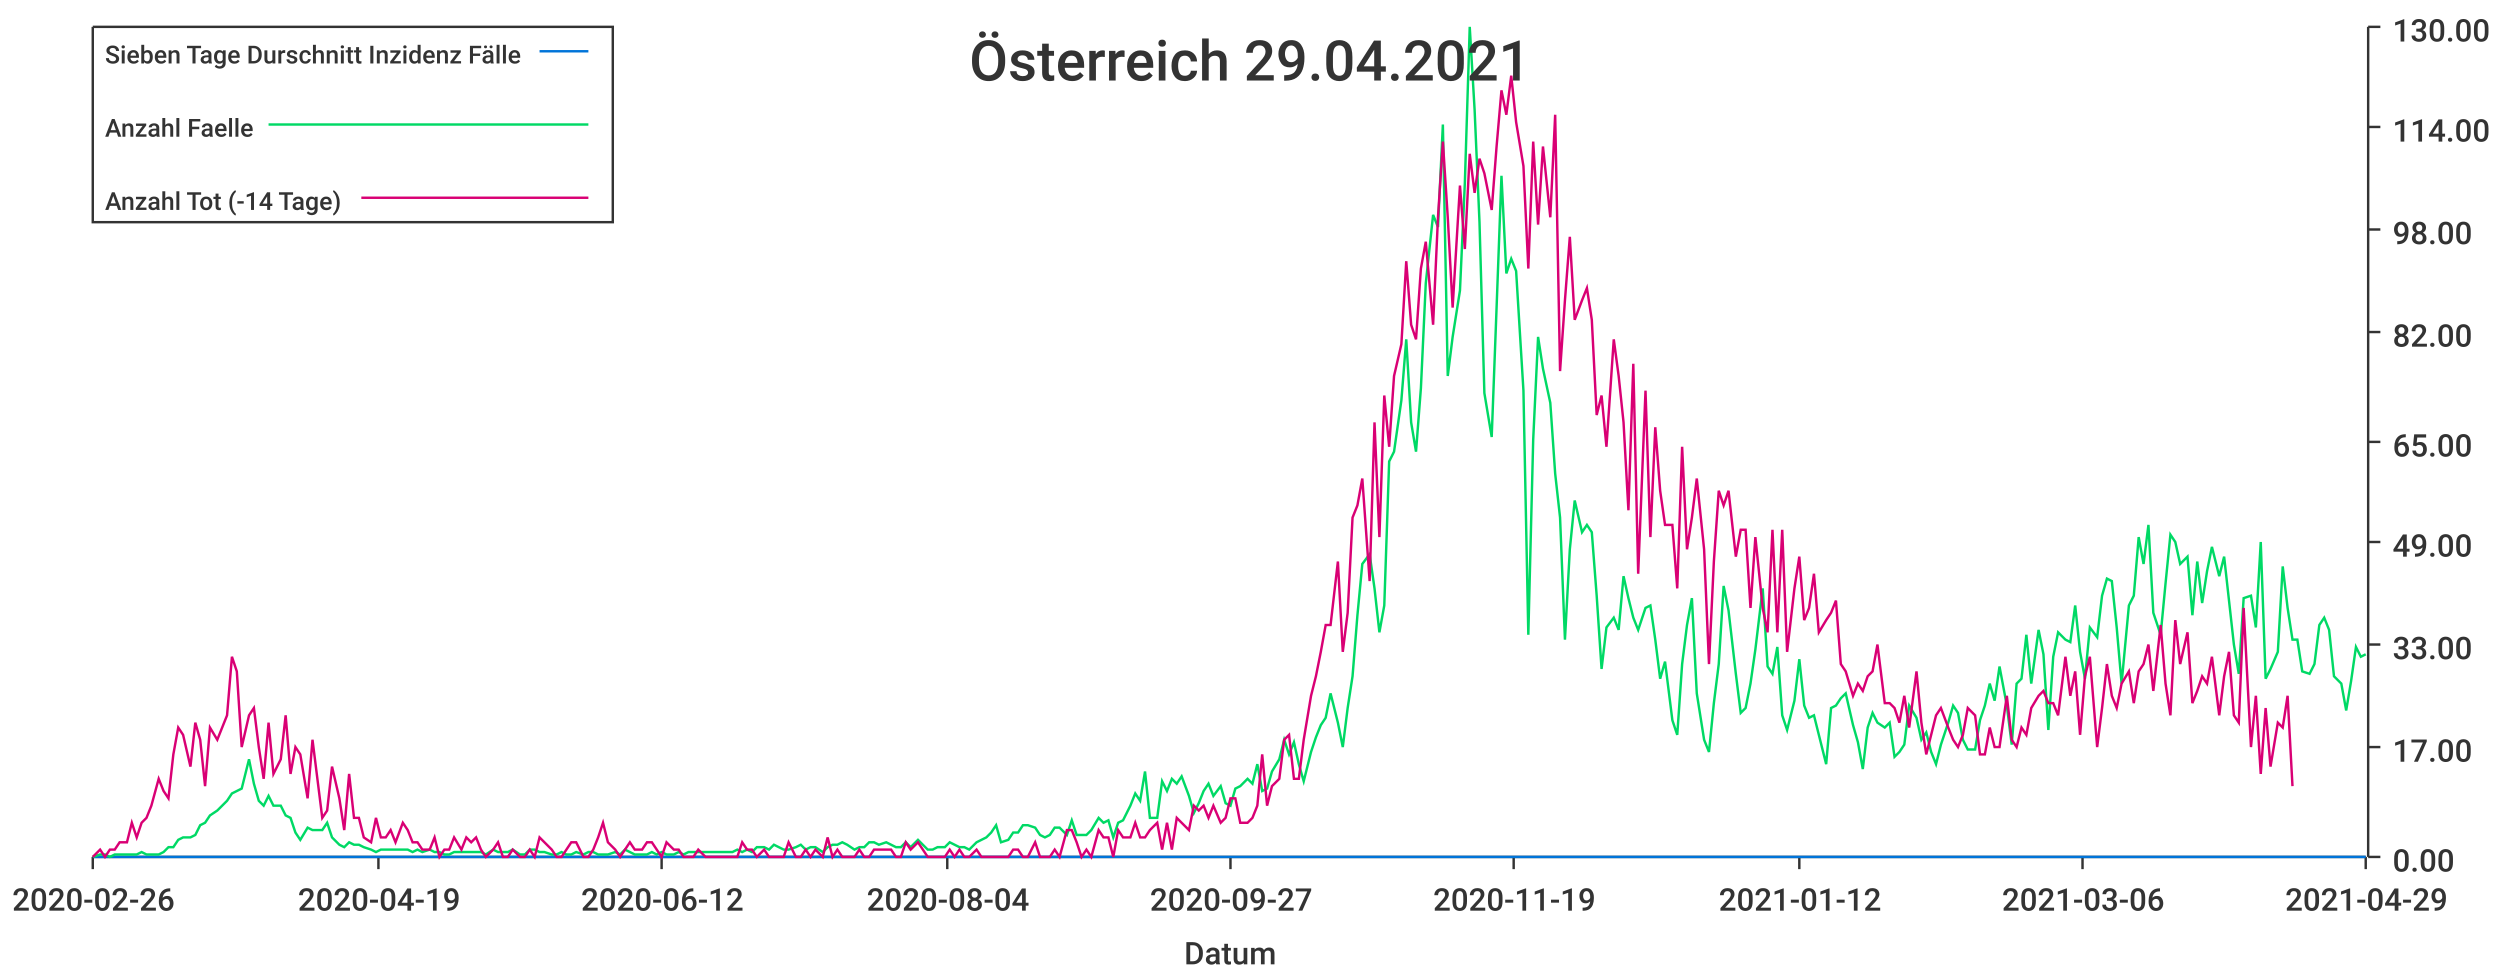
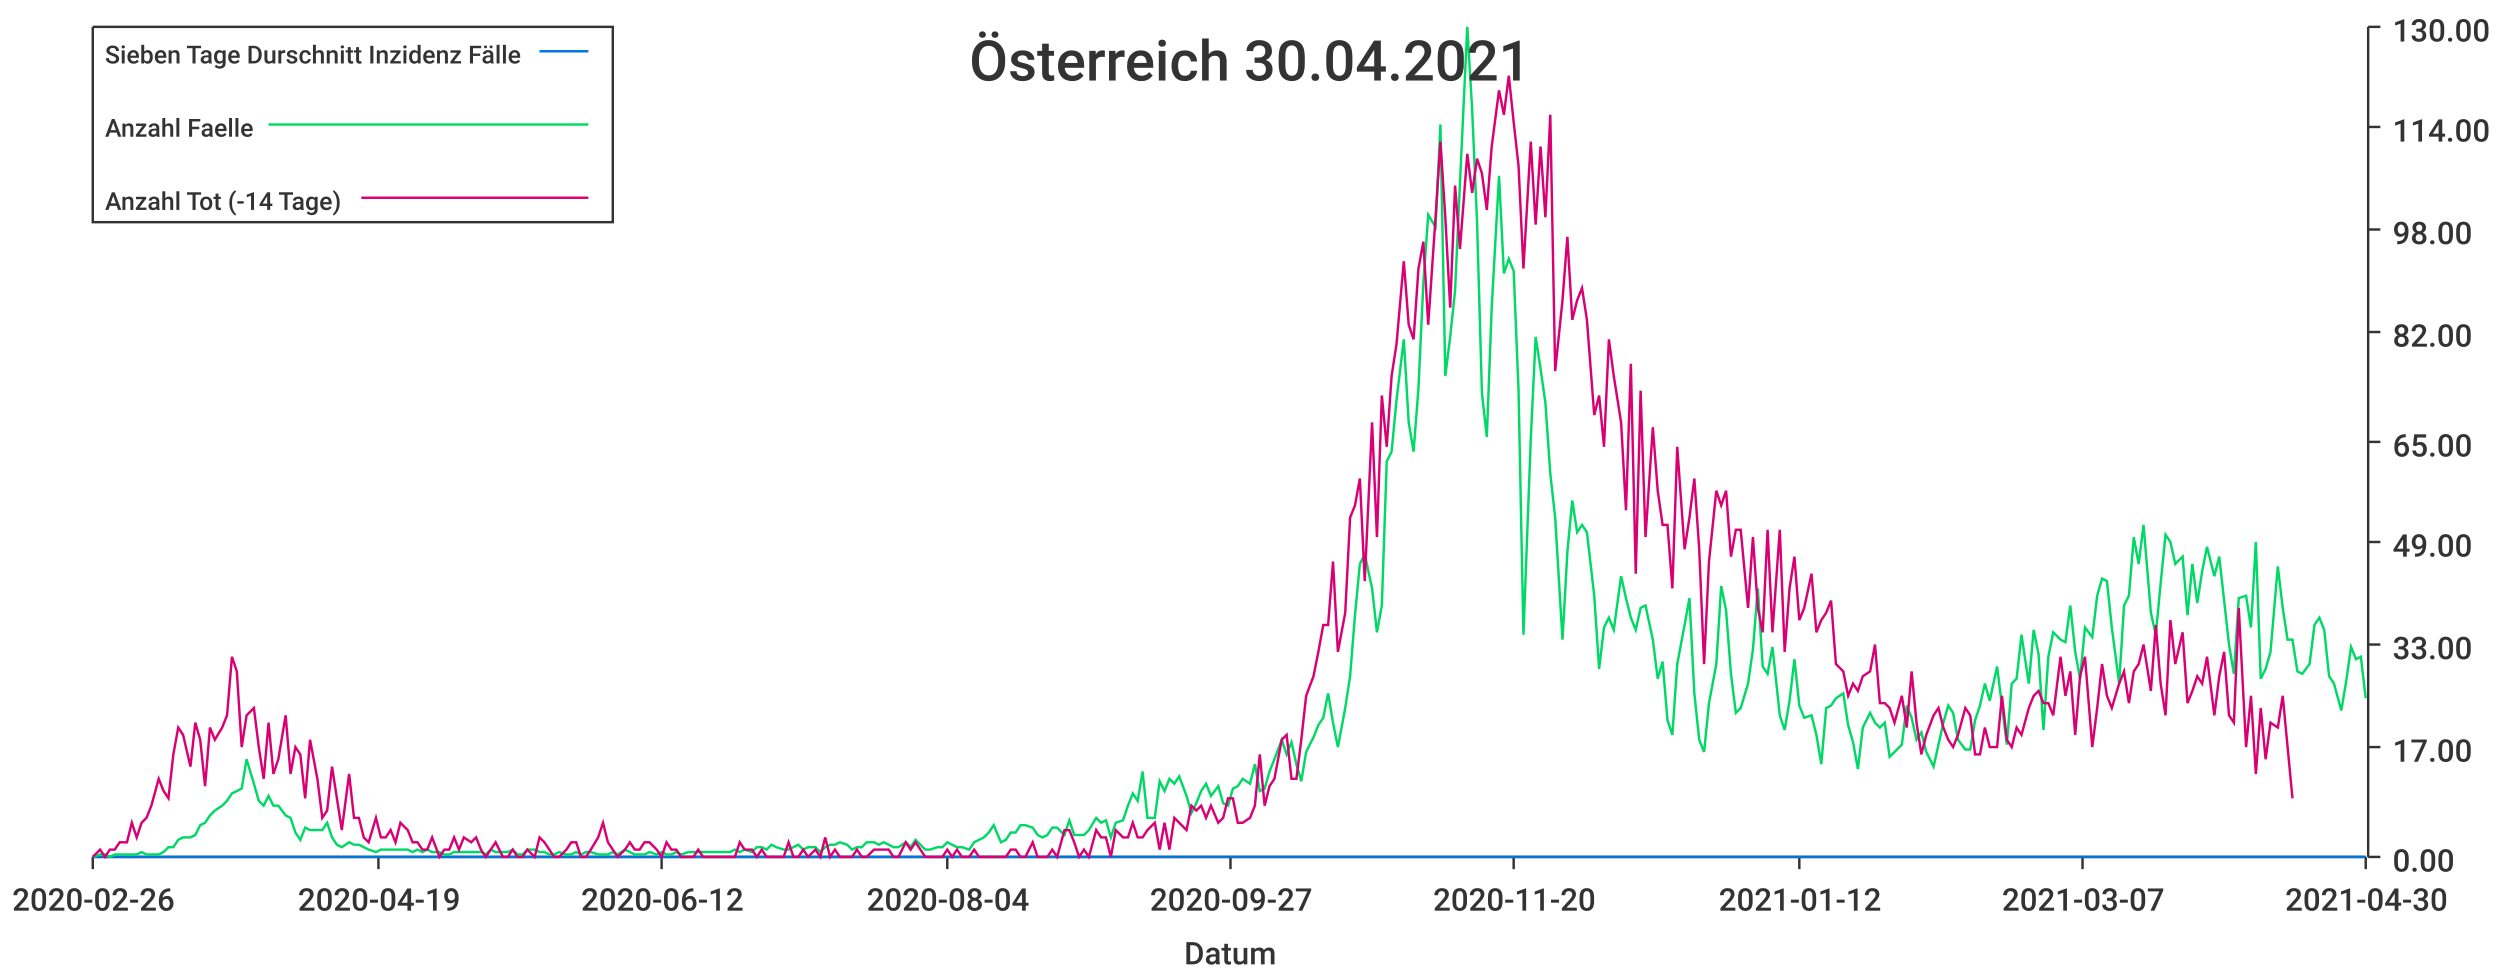
<svg xmlns="http://www.w3.org/2000/svg" width="1024" height="400">\n<path d="M 0 0 L 1024 0 L 1024 400 L 0 400 L 0 0" style="stroke-width:0;stroke:rgba(255,255,255,1.0);fill:rgba(255,255,255,1.0)" />
  <path d="M 38 11 L 969 11 L 969 351 L 38 351 L 38 11" style="stroke-width:0;stroke:rgba(255,255,255,1.0);fill:rgba(255,255,255,1.0)" />
  <path d="M 38 351 L 969 351" style="stroke-width:1;stroke:rgba(51,51,51,1.0);fill:none" />
  <path d="M 38 351 L 38 356" style="stroke-width:1;stroke:rgba(51,51,51,1.0);fill:none" />
  <text x="5" y="373" style="stroke-width:0;stroke:none;fill:rgba(51,51,51,1.0);font-size:12.8px;font-family:'Roboto Medium',sans-serif">2020-02-26</text>
  <path d="M 155 351 L 155 356" style="stroke-width:1;stroke:rgba(51,51,51,1.0);fill:none" />
  <text x="122" y="373" style="stroke-width:0;stroke:none;fill:rgba(51,51,51,1.0);font-size:12.8px;font-family:'Roboto Medium',sans-serif">2020-04-19</text>
  <path d="M 271 351 L 271 356" style="stroke-width:1;stroke:rgba(51,51,51,1.0);fill:none" />
  <text x="238" y="373" style="stroke-width:0;stroke:none;fill:rgba(51,51,51,1.0);font-size:12.8px;font-family:'Roboto Medium',sans-serif">2020-06-12</text>
  <path d="M 388 351 L 388 356" style="stroke-width:1;stroke:rgba(51,51,51,1.0);fill:none" />
  <text x="355" y="373" style="stroke-width:0;stroke:none;fill:rgba(51,51,51,1.0);font-size:12.8px;font-family:'Roboto Medium',sans-serif">2020-08-04</text>
  <path d="M 504 351 L 504 356" style="stroke-width:1;stroke:rgba(51,51,51,1.0);fill:none" />
  <text x="471" y="373" style="stroke-width:0;stroke:none;fill:rgba(51,51,51,1.0);font-size:12.8px;font-family:'Roboto Medium',sans-serif">2020-09-27</text>
  <path d="M 620 351 L 620 356" style="stroke-width:1;stroke:rgba(51,51,51,1.0);fill:none" />
-   <text x="587" y="373" style="stroke-width:0;stroke:none;fill:rgba(51,51,51,1.0);font-size:12.8px;font-family:'Roboto Medium',sans-serif">2020-11-19</text>
+   <text x="587" y="373" style="stroke-width:0;stroke:none;fill:rgba(51,51,51,1.0);font-size:12.8px;font-family:'Roboto Medium',sans-serif">2020-11-20</text>
  <path d="M 737 351 L 737 356" style="stroke-width:1;stroke:rgba(51,51,51,1.0);fill:none" />
  <text x="704" y="373" style="stroke-width:0;stroke:none;fill:rgba(51,51,51,1.0);font-size:12.8px;font-family:'Roboto Medium',sans-serif">2021-01-12</text>
  <path d="M 853 351 L 853 356" style="stroke-width:1;stroke:rgba(51,51,51,1.0);fill:none" />
-   <text x="820" y="373" style="stroke-width:0;stroke:none;fill:rgba(51,51,51,1.0);font-size:12.8px;font-family:'Roboto Medium',sans-serif">2021-03-06</text>
+   <text x="820" y="373" style="stroke-width:0;stroke:none;fill:rgba(51,51,51,1.0);font-size:12.8px;font-family:'Roboto Medium',sans-serif">2021-03-07</text>
  <path d="M 969 351 L 969 356" style="stroke-width:1;stroke:rgba(51,51,51,1.0);fill:none" />
-   <text x="936" y="373" style="stroke-width:0;stroke:none;fill:rgba(51,51,51,1.0);font-size:12.8px;font-family:'Roboto Medium',sans-serif">2021-04-29</text>
+   <text x="936" y="373" style="stroke-width:0;stroke:none;fill:rgba(51,51,51,1.0);font-size:12.8px;font-family:'Roboto Medium',sans-serif">2021-04-30</text>
  <text x="485" y="395" style="stroke-width:0;stroke:none;fill:rgba(51,51,51,1.0);font-size:12.8px;font-family:'Roboto Medium',sans-serif">Datum</text>
  <path d="M 970 351 L 970 11" style="stroke-width:1;stroke:rgba(51,51,51,1.0);fill:none" />
  <path d="M 970 351 L 975 351" style="stroke-width:1;stroke:rgba(51,51,51,1.0);fill:none" />
  <text x="980" y="357" style="stroke-width:0;stroke:none;fill:rgba(51,51,51,1.0);font-size:12.8px;font-family:'Roboto Medium',sans-serif">0.00</text>
  <path d="M 970 306 L 975 306" style="stroke-width:1;stroke:rgba(51,51,51,1.0);fill:none" />
  <text x="980" y="312" style="stroke-width:0;stroke:none;fill:rgba(51,51,51,1.0);font-size:12.8px;font-family:'Roboto Medium',sans-serif">17.00</text>
  <path d="M 970 264 L 975 264" style="stroke-width:1;stroke:rgba(51,51,51,1.0);fill:none" />
  <text x="980" y="270" style="stroke-width:0;stroke:none;fill:rgba(51,51,51,1.0);font-size:12.8px;font-family:'Roboto Medium',sans-serif">33.00</text>
  <path d="M 970 222 L 975 222" style="stroke-width:1;stroke:rgba(51,51,51,1.0);fill:none" />
  <text x="980" y="228" style="stroke-width:0;stroke:none;fill:rgba(51,51,51,1.0);font-size:12.8px;font-family:'Roboto Medium',sans-serif">49.00</text>
  <path d="M 970 181 L 975 181" style="stroke-width:1;stroke:rgba(51,51,51,1.0);fill:none" />
  <text x="980" y="187" style="stroke-width:0;stroke:none;fill:rgba(51,51,51,1.0);font-size:12.8px;font-family:'Roboto Medium',sans-serif">65.00</text>
  <path d="M 970 136 L 975 136" style="stroke-width:1;stroke:rgba(51,51,51,1.0);fill:none" />
  <text x="980" y="142" style="stroke-width:0;stroke:none;fill:rgba(51,51,51,1.0);font-size:12.8px;font-family:'Roboto Medium',sans-serif">82.00</text>
  <path d="M 970 94 L 975 94" style="stroke-width:1;stroke:rgba(51,51,51,1.0);fill:none" />
  <text x="980" y="100" style="stroke-width:0;stroke:none;fill:rgba(51,51,51,1.0);font-size:12.8px;font-family:'Roboto Medium',sans-serif">98.00</text>
  <path d="M 970 52 L 975 52" style="stroke-width:1;stroke:rgba(51,51,51,1.0);fill:none" />
  <text x="980" y="58" style="stroke-width:0;stroke:none;fill:rgba(51,51,51,1.0);font-size:12.8px;font-family:'Roboto Medium',sans-serif">114.00</text>
  <path d="M 970 11 L 975 11" style="stroke-width:1;stroke:rgba(51,51,51,1.0);fill:none" />
  <text x="980" y="17" style="stroke-width:0;stroke:none;fill:rgba(51,51,51,1.0);font-size:12.8px;font-family:'Roboto Medium',sans-serif">130.00</text>
-   <path d="M 38 351 L 41 351 L 43 351 L 45 351 L 47 351 L 49 351 L 52 351 L 54 351 L 56 351 L 58 351 L 60 351 L 62 351 L 65 351 L 67 351 L 69 351 L 71 351 L 73 351 L 75 351 L 78 351 L 80 351 L 82 351 L 84 351 L 86 351 L 89 351 L 91 351 L 93 351 L 95 351 L 97 351 L 99 351 L 102 351 L 104 351 L 106 351 L 108 351 L 110 351 L 112 351 L 115 351 L 117 351 L 119 351 L 121 351 L 123 351 L 126 351 L 128 351 L 130 351 L 132 351 L 134 351 L 136 351 L 139 351 L 141 351 L 143 351 L 145 351 L 147 351 L 149 351 L 152 351 L 154 351 L 156 351 L 158 351 L 160 351 L 162 351 L 165 351 L 167 351 L 169 351 L 171 351 L 173 351 L 176 351 L 178 351 L 180 351 L 182 351 L 184 351 L 186 351 L 189 351 L 191 351 L 193 351 L 195 351 L 197 351 L 199 351 L 202 351 L 204 351 L 206 351 L 208 351 L 210 351 L 213 351 L 215 351 L 217 351 L 219 351 L 221 351 L 223 351 L 226 351 L 228 351 L 230 351 L 232 351 L 234 351 L 236 351 L 239 351 L 241 351 L 243 351 L 245 351 L 247 351 L 249 351 L 252 351 L 254 351 L 256 351 L 258 351 L 260 351 L 263 351 L 265 351 L 267 351 L 269 351 L 271 351 L 273 351 L 276 351 L 278 351 L 280 351 L 282 351 L 284 351 L 286 351 L 289 351 L 291 351 L 293 351 L 295 351 L 297 351 L 300 351 L 302 351 L 304 351 L 306 351 L 308 351 L 310 351 L 313 351 L 315 351 L 317 351 L 319 351 L 321 351 L 323 351 L 326 351 L 328 351 L 330 351 L 332 351 L 334 351 L 337 351 L 339 351 L 341 351 L 343 351 L 345 351 L 347 351 L 350 351 L 352 351 L 354 351 L 356 351 L 358 351 L 360 351 L 363 351 L 365 351 L 367 351 L 369 351 L 371 351 L 373 351 L 376 351 L 378 351 L 380 351 L 382 351 L 384 351 L 387 351 L 389 351 L 391 351 L 393 351 L 395 351 L 397 351 L 400 351 L 402 351 L 404 351 L 406 351 L 408 351 L 410 351 L 413 351 L 415 351 L 417 351 L 419 351 L 421 351 L 424 351 L 426 351 L 428 351 L 430 351 L 432 351 L 434 351 L 437 351 L 439 351 L 441 351 L 443 351 L 445 351 L 447 351 L 450 351 L 452 351 L 454 351 L 456 351 L 458 351 L 460 351 L 463 351 L 465 351 L 467 351 L 469 351 L 471 351 L 474 351 L 476 351 L 478 351 L 480 351 L 482 351 L 484 351 L 487 351 L 489 351 L 491 351 L 493 351 L 495 351 L 497 351 L 500 351 L 502 351 L 504 351 L 506 351 L 508 351 L 511 351 L 513 351 L 515 351 L 517 351 L 519 351 L 521 351 L 524 351 L 526 351 L 528 351 L 530 351 L 532 351 L 534 351 L 537 351 L 539 351 L 541 351 L 543 351 L 545 351 L 548 351 L 550 351 L 552 351 L 554 351 L 556 351 L 558 351 L 561 351 L 563 351 L 565 351 L 567 351 L 569 351 L 571 351 L 574 351 L 576 351 L 578 351 L 580 351 L 582 351 L 584 351 L 587 351 L 589 351 L 591 351 L 593 351 L 595 351 L 598 351 L 600 351 L 602 351 L 604 351 L 606 351 L 608 351 L 611 351 L 613 351 L 615 351 L 617 351 L 619 351 L 621 351 L 624 351 L 626 351 L 628 351 L 630 351 L 632 351 L 635 351 L 637 351 L 639 351 L 641 351 L 643 351 L 645 351 L 648 351 L 650 351 L 652 351 L 654 351 L 656 351 L 658 351 L 661 351 L 663 351 L 665 351 L 667 351 L 669 351 L 671 351 L 674 351 L 676 351 L 678 351 L 680 351 L 682 351 L 685 351 L 687 351 L 689 351 L 691 351 L 693 351 L 695 351 L 698 351 L 700 351 L 702 351 L 704 351 L 706 351 L 708 351 L 711 351 L 713 351 L 715 351 L 717 351 L 719 351 L 722 351 L 724 351 L 726 351 L 728 351 L 730 351 L 732 351 L 735 351 L 737 351 L 739 351 L 741 351 L 743 351 L 745 351 L 748 351 L 750 351 L 752 351 L 754 351 L 756 351 L 759 351 L 761 351 L 763 351 L 765 351 L 767 351 L 769 351 L 772 351 L 774 351 L 776 351 L 778 351 L 780 351 L 782 351 L 785 351 L 787 351 L 789 351 L 791 351 L 793 351 L 795 351 L 798 351 L 800 351 L 802 351 L 804 351 L 806 351 L 809 351 L 811 351 L 813 351 L 815 351 L 817 351 L 819 351 L 822 351 L 824 351 L 826 351 L 828 351 L 830 351 L 832 351 L 835 351 L 837 351 L 839 351 L 841 351 L 843 351 L 846 351 L 848 351 L 850 351 L 852 351 L 854 351 L 856 351 L 859 351 L 861 351 L 863 351 L 865 351 L 867 351 L 869 351 L 872 351 L 874 351 L 876 351 L 878 351 L 880 351 L 882 351 L 885 351 L 887 351 L 889 351 L 891 351 L 893 351 L 896 351 L 898 351 L 900 351 L 902 351 L 904 351 L 906 351 L 909 351 L 911 351 L 913 351 L 915 351 L 917 351 L 919 351 L 922 351 L 924 351 L 926 351 L 928 351 L 930 351 L 933 351 L 935 351 L 937 351 L 939 351 L 941 351 L 943 351 L 946 351 L 948 351 L 950 351 L 952 351 L 954 351 L 956 351 L 959 351 L 961 351 L 963 351 L 965 351 L 967 351 L 969 351" style="stroke-width:1;stroke:rgba(0,116,217,1.0);fill:none" />
-   <path d="M 38 351 L 41 350 L 43 350 L 45 351 L 47 350 L 49 350 L 52 350 L 54 350 L 56 350 L 58 349 L 60 350 L 62 350 L 65 350 L 67 349 L 69 347 L 71 347 L 73 344 L 75 343 L 78 343 L 80 342 L 82 338 L 84 337 L 86 334 L 89 332 L 91 330 L 93 328 L 95 325 L 97 324 L 99 323 L 102 311 L 104 321 L 106 328 L 108 330 L 110 326 L 112 330 L 115 330 L 117 334 L 119 335 L 121 341 L 123 344 L 126 339 L 128 340 L 130 340 L 132 340 L 134 337 L 136 343 L 139 346 L 141 347 L 143 345 L 145 346 L 147 346 L 149 347 L 152 348 L 154 349 L 156 348 L 158 348 L 160 348 L 162 348 L 165 348 L 167 348 L 169 349 L 171 348 L 173 349 L 176 348 L 178 349 L 180 349 L 182 350 L 184 350 L 186 349 L 189 349 L 191 349 L 193 349 L 195 349 L 197 349 L 199 350 L 202 348 L 204 349 L 206 349 L 208 349 L 210 348 L 213 350 L 215 350 L 217 348 L 219 348 L 221 349 L 223 349 L 226 350 L 228 350 L 230 349 L 232 350 L 234 350 L 236 349 L 239 350 L 241 349 L 243 349 L 245 350 L 247 350 L 249 350 L 252 349 L 254 350 L 256 348 L 258 349 L 260 350 L 263 350 L 265 350 L 267 349 L 269 350 L 271 349 L 273 350 L 276 350 L 278 349 L 280 350 L 282 349 L 284 349 L 286 349 L 289 349 L 291 349 L 293 349 L 295 349 L 297 349 L 300 349 L 302 348 L 304 349 L 306 348 L 308 349 L 310 347 L 313 347 L 315 348 L 317 346 L 319 347 L 321 348 L 323 348 L 326 347 L 328 346 L 330 348 L 332 347 L 334 347 L 337 349 L 339 347 L 341 346 L 343 346 L 345 345 L 347 346 L 350 348 L 352 347 L 354 347 L 356 345 L 358 345 L 360 346 L 363 345 L 365 346 L 367 347 L 369 347 L 371 345 L 373 347 L 376 344 L 378 346 L 380 348 L 382 348 L 384 347 L 387 347 L 389 345 L 391 346 L 393 347 L 395 347 L 397 348 L 400 345 L 402 344 L 404 343 L 406 341 L 408 338 L 410 345 L 413 344 L 415 341 L 417 341 L 419 338 L 421 338 L 424 339 L 426 342 L 428 343 L 430 342 L 432 339 L 434 339 L 437 342 L 439 336 L 441 342 L 443 342 L 445 342 L 447 340 L 450 335 L 452 337 L 454 336 L 456 343 L 458 337 L 460 336 L 463 330 L 465 325 L 467 328 L 469 316 L 471 335 L 474 335 L 476 320 L 478 324 L 480 319 L 482 321 L 484 318 L 487 326 L 489 333 L 491 329 L 493 324 L 495 321 L 497 326 L 500 322 L 502 329 L 504 330 L 506 323 L 508 322 L 511 319 L 513 321 L 515 313 L 517 324 L 519 323 L 521 316 L 524 311 L 526 303 L 528 309 L 530 304 L 532 313 L 534 320 L 537 308 L 539 302 L 541 297 L 543 294 L 545 284 L 548 296 L 550 306 L 552 290 L 554 277 L 556 252 L 558 231 L 561 227 L 563 241 L 565 259 L 567 248 L 569 189 L 571 185 L 574 164 L 576 139 L 578 173 L 580 185 L 582 159 L 584 116 L 587 88 L 589 93 L 591 51 L 593 154 L 595 138 L 598 119 L 600 75 L 602 11 L 604 45 L 606 91 L 608 161 L 611 179 L 613 126 L 615 72 L 617 112 L 619 106 L 621 111 L 624 160 L 626 260 L 628 180 L 630 138 L 632 151 L 635 165 L 637 194 L 639 212 L 641 262 L 643 225 L 645 205 L 648 218 L 650 215 L 652 218 L 654 244 L 656 274 L 658 257 L 661 253 L 663 258 L 665 236 L 667 245 L 669 253 L 671 258 L 674 249 L 676 248 L 678 262 L 680 278 L 682 271 L 685 295 L 687 301 L 689 272 L 691 256 L 693 245 L 695 284 L 698 303 L 700 308 L 702 288 L 704 272 L 706 240 L 708 250 L 711 276 L 713 292 L 715 290 L 717 280 L 719 266 L 722 241 L 724 273 L 726 276 L 728 265 L 730 293 L 732 299 L 735 287 L 737 270 L 739 289 L 741 294 L 743 293 L 745 301 L 748 313 L 750 290 L 752 289 L 754 286 L 756 284 L 759 297 L 761 304 L 763 315 L 765 298 L 767 292 L 769 296 L 772 298 L 774 296 L 776 310 L 778 308 L 780 305 L 782 289 L 785 294 L 787 303 L 789 300 L 791 308 L 793 313 L 795 305 L 798 296 L 800 289 L 802 292 L 804 303 L 806 307 L 809 307 L 811 295 L 813 289 L 815 280 L 817 287 L 819 273 L 822 289 L 824 305 L 826 280 L 828 278 L 830 260 L 832 280 L 835 258 L 837 268 L 839 299 L 841 269 L 843 259 L 846 262 L 848 263 L 850 248 L 852 267 L 854 278 L 856 257 L 859 261 L 861 244 L 863 237 L 865 238 L 867 257 L 869 280 L 872 248 L 874 244 L 876 220 L 878 231 L 880 215 L 882 251 L 885 260 L 887 239 L 889 219 L 891 222 L 893 231 L 896 228 L 898 252 L 900 230 L 902 247 L 904 234 L 906 224 L 909 236 L 911 228 L 913 246 L 915 264 L 917 276 L 919 245 L 922 244 L 924 257 L 926 222 L 928 278 L 930 274 L 933 267 L 935 232 L 937 249 L 939 262 L 941 262 L 943 275 L 946 276 L 948 272 L 950 256 L 952 253 L 954 258 L 956 277 L 959 280 L 961 291 L 963 279 L 965 265 L 967 269 L 969 268" style="stroke-width:1;stroke:rgba(0,217,101,1.0);fill:none" />
-   <path d="M 38 351 L 41 348 L 43 351 L 45 348 L 47 348 L 49 345 L 52 345 L 54 337 L 56 343 L 58 337 L 60 335 L 62 330 L 65 319 L 67 324 L 69 327 L 71 309 L 73 298 L 75 301 L 78 314 L 80 296 L 82 303 L 84 322 L 86 298 L 89 303 L 91 298 L 93 293 L 95 269 L 97 275 L 99 306 L 102 293 L 104 290 L 106 306 L 108 319 L 110 296 L 112 317 L 115 311 L 117 293 L 119 317 L 121 306 L 123 309 L 126 327 L 128 303 L 130 319 L 132 335 L 134 332 L 136 314 L 139 327 L 141 340 L 143 317 L 145 335 L 147 335 L 149 343 L 152 345 L 154 335 L 156 343 L 158 343 L 160 340 L 162 345 L 165 337 L 167 340 L 169 345 L 171 345 L 173 348 L 176 348 L 178 343 L 180 351 L 182 348 L 184 348 L 186 343 L 189 348 L 191 343 L 193 345 L 195 343 L 197 348 L 199 351 L 202 348 L 204 345 L 206 351 L 208 351 L 210 348 L 213 351 L 215 351 L 217 348 L 219 351 L 221 343 L 223 345 L 226 348 L 228 351 L 230 351 L 232 348 L 234 345 L 236 345 L 239 351 L 241 351 L 243 348 L 245 343 L 247 337 L 249 345 L 252 348 L 254 351 L 256 348 L 258 345 L 260 348 L 263 348 L 265 345 L 267 345 L 269 348 L 271 351 L 273 345 L 276 348 L 278 348 L 280 351 L 282 351 L 284 351 L 286 348 L 289 351 L 291 351 L 293 351 L 295 351 L 297 351 L 300 351 L 302 351 L 304 345 L 306 348 L 308 348 L 310 351 L 313 348 L 315 351 L 317 351 L 319 351 L 321 351 L 323 345 L 326 351 L 328 351 L 330 348 L 332 351 L 334 348 L 337 351 L 339 343 L 341 351 L 343 348 L 345 351 L 347 351 L 350 351 L 352 348 L 354 351 L 356 351 L 358 348 L 360 348 L 363 348 L 365 348 L 367 351 L 369 351 L 371 345 L 373 348 L 376 345 L 378 348 L 380 351 L 382 351 L 384 351 L 387 351 L 389 348 L 391 351 L 393 348 L 395 351 L 397 351 L 400 348 L 402 351 L 404 351 L 406 351 L 408 351 L 410 351 L 413 351 L 415 348 L 417 348 L 419 351 L 421 351 L 424 345 L 426 351 L 428 351 L 430 351 L 432 348 L 434 351 L 437 340 L 439 340 L 441 345 L 443 351 L 445 348 L 447 351 L 450 340 L 452 343 L 454 343 L 456 351 L 458 340 L 460 343 L 463 343 L 465 337 L 467 343 L 469 343 L 471 340 L 474 337 L 476 348 L 478 337 L 480 348 L 482 335 L 484 337 L 487 340 L 489 330 L 491 332 L 493 330 L 495 335 L 497 330 L 500 337 L 502 335 L 504 327 L 506 327 L 508 337 L 511 337 L 513 335 L 515 330 L 517 309 L 519 330 L 521 322 L 524 319 L 526 303 L 528 301 L 530 319 L 532 319 L 534 303 L 537 285 L 539 277 L 541 267 L 543 256 L 545 256 L 548 230 L 550 267 L 552 251 L 554 212 L 556 207 L 558 196 L 561 238 L 563 173 L 565 220 L 567 162 L 569 183 L 571 154 L 574 141 L 576 107 L 578 133 L 580 139 L 582 110 L 584 99 L 587 133 L 589 89 L 591 58 L 593 89 L 595 126 L 598 76 L 600 102 L 602 63 L 604 79 L 606 65 L 608 71 L 611 86 L 613 60 L 615 37 L 617 47 L 619 31 L 621 50 L 624 68 L 626 110 L 628 58 L 630 92 L 632 60 L 635 89 L 637 47 L 639 152 L 641 123 L 643 97 L 645 131 L 648 123 L 650 118 L 652 131 L 654 170 L 656 162 L 658 183 L 661 139 L 663 154 L 665 173 L 667 209 L 669 149 L 671 235 L 674 160 L 676 220 L 678 175 L 680 201 L 682 215 L 685 215 L 687 241 L 689 183 L 691 225 L 693 212 L 695 196 L 698 225 L 700 272 L 702 230 L 704 201 L 706 207 L 708 201 L 711 228 L 713 217 L 715 217 L 717 249 L 719 220 L 722 249 L 724 259 L 726 217 L 728 259 L 730 217 L 732 267 L 735 241 L 737 228 L 739 254 L 741 249 L 743 235 L 745 259 L 748 254 L 750 251 L 752 246 L 754 272 L 756 275 L 759 285 L 761 280 L 763 283 L 765 277 L 767 275 L 769 264 L 772 288 L 774 288 L 776 290 L 778 296 L 780 285 L 782 298 L 785 275 L 787 296 L 789 309 L 791 301 L 793 293 L 795 290 L 798 298 L 800 303 L 802 306 L 804 301 L 806 290 L 809 293 L 811 309 L 813 309 L 815 298 L 817 306 L 819 306 L 822 285 L 824 303 L 826 306 L 828 298 L 830 301 L 832 290 L 835 285 L 837 283 L 839 288 L 841 288 L 843 293 L 846 269 L 848 285 L 850 275 L 852 301 L 854 277 L 856 269 L 859 306 L 861 290 L 863 272 L 865 285 L 867 290 L 869 280 L 872 275 L 874 288 L 876 275 L 878 272 L 880 264 L 882 283 L 885 256 L 887 280 L 889 293 L 891 254 L 893 272 L 896 259 L 898 288 L 900 283 L 902 277 L 904 280 L 906 269 L 909 293 L 911 277 L 913 267 L 915 293 L 917 296 L 919 249 L 922 306 L 924 285 L 926 317 L 928 290 L 930 314 L 933 296 L 935 298 L 937 285 L 939 322" style="stroke-width:1;stroke:rgba(217,0,116,1.0);fill:none" />
-   <text x="397" y="33" style="stroke-width:0;stroke:none;fill:rgba(51,51,51,1.0);font-size:23.0px;font-family:'Roboto Medium',sans-serif">Österreich 29.04.2021</text>
+   <path d="M 38 351 L 41 351 L 43 351 L 45 351 L 47 351 L 49 351 L 52 351 L 54 351 L 56 351 L 58 351 L 60 351 L 62 351 L 65 351 L 67 351 L 69 351 L 71 351 L 73 351 L 75 351 L 78 351 L 80 351 L 82 351 L 84 351 L 86 351 L 88 351 L 91 351 L 93 351 L 95 351 L 97 351 L 99 351 L 101 351 L 104 351 L 106 351 L 108 351 L 110 351 L 112 351 L 114 351 L 117 351 L 119 351 L 121 351 L 123 351 L 125 351 L 127 351 L 130 351 L 132 351 L 134 351 L 136 351 L 138 351 L 140 351 L 143 351 L 145 351 L 147 351 L 149 351 L 151 351 L 154 351 L 156 351 L 158 351 L 160 351 L 162 351 L 164 351 L 167 351 L 169 351 L 171 351 L 173 351 L 175 351 L 177 351 L 180 351 L 182 351 L 184 351 L 186 351 L 188 351 L 190 351 L 193 351 L 195 351 L 197 351 L 199 351 L 201 351 L 203 351 L 206 351 L 208 351 L 210 351 L 212 351 L 214 351 L 216 351 L 219 351 L 221 351 L 223 351 L 225 351 L 227 351 L 229 351 L 232 351 L 234 351 L 236 351 L 238 351 L 240 351 L 242 351 L 245 351 L 247 351 L 249 351 L 251 351 L 253 351 L 256 351 L 258 351 L 260 351 L 262 351 L 264 351 L 266 351 L 269 351 L 271 351 L 273 351 L 275 351 L 277 351 L 279 351 L 282 351 L 284 351 L 286 351 L 288 351 L 290 351 L 292 351 L 295 351 L 297 351 L 299 351 L 301 351 L 303 351 L 305 351 L 308 351 L 310 351 L 312 351 L 314 351 L 316 351 L 318 351 L 321 351 L 323 351 L 325 351 L 327 351 L 329 351 L 331 351 L 334 351 L 336 351 L 338 351 L 340 351 L 342 351 L 344 351 L 347 351 L 349 351 L 351 351 L 353 351 L 355 351 L 358 351 L 360 351 L 362 351 L 364 351 L 366 351 L 368 351 L 371 351 L 373 351 L 375 351 L 377 351 L 379 351 L 381 351 L 384 351 L 386 351 L 388 351 L 390 351 L 392 351 L 394 351 L 397 351 L 399 351 L 401 351 L 403 351 L 405 351 L 407 351 L 410 351 L 412 351 L 414 351 L 416 351 L 418 351 L 420 351 L 423 351 L 425 351 L 427 351 L 429 351 L 431 351 L 433 351 L 436 351 L 438 351 L 440 351 L 442 351 L 444 351 L 446 351 L 449 351 L 451 351 L 453 351 L 455 351 L 457 351 L 460 351 L 462 351 L 464 351 L 466 351 L 468 351 L 470 351 L 473 351 L 475 351 L 477 351 L 479 351 L 481 351 L 483 351 L 486 351 L 488 351 L 490 351 L 492 351 L 494 351 L 496 351 L 499 351 L 501 351 L 503 351 L 505 351 L 507 351 L 509 351 L 512 351 L 514 351 L 516 351 L 518 351 L 520 351 L 522 351 L 525 351 L 527 351 L 529 351 L 531 351 L 533 351 L 535 351 L 538 351 L 540 351 L 542 351 L 544 351 L 546 351 L 548 351 L 551 351 L 553 351 L 555 351 L 557 351 L 559 351 L 562 351 L 564 351 L 566 351 L 568 351 L 570 351 L 572 351 L 575 351 L 577 351 L 579 351 L 581 351 L 583 351 L 585 351 L 588 351 L 590 351 L 592 351 L 594 351 L 596 351 L 598 351 L 601 351 L 603 351 L 605 351 L 607 351 L 609 351 L 611 351 L 614 351 L 616 351 L 618 351 L 620 351 L 622 351 L 624 351 L 627 351 L 629 351 L 631 351 L 633 351 L 635 351 L 637 351 L 640 351 L 642 351 L 644 351 L 646 351 L 648 351 L 650 351 L 653 351 L 655 351 L 657 351 L 659 351 L 661 351 L 664 351 L 666 351 L 668 351 L 670 351 L 672 351 L 674 351 L 677 351 L 679 351 L 681 351 L 683 351 L 685 351 L 687 351 L 690 351 L 692 351 L 694 351 L 696 351 L 698 351 L 700 351 L 703 351 L 705 351 L 707 351 L 709 351 L 711 351 L 713 351 L 716 351 L 718 351 L 720 351 L 722 351 L 724 351 L 726 351 L 729 351 L 731 351 L 733 351 L 735 351 L 737 351 L 739 351 L 742 351 L 744 351 L 746 351 L 748 351 L 750 351 L 752 351 L 755 351 L 757 351 L 759 351 L 761 351 L 763 351 L 766 351 L 768 351 L 770 351 L 772 351 L 774 351 L 776 351 L 779 351 L 781 351 L 783 351 L 785 351 L 787 351 L 789 351 L 792 351 L 794 351 L 796 351 L 798 351 L 800 351 L 802 351 L 805 351 L 807 351 L 809 351 L 811 351 L 813 351 L 815 351 L 818 351 L 820 351 L 822 351 L 824 351 L 826 351 L 828 351 L 831 351 L 833 351 L 835 351 L 837 351 L 839 351 L 841 351 L 844 351 L 846 351 L 848 351 L 850 351 L 852 351 L 854 351 L 857 351 L 859 351 L 861 351 L 863 351 L 865 351 L 868 351 L 870 351 L 872 351 L 874 351 L 876 351 L 878 351 L 881 351 L 883 351 L 885 351 L 887 351 L 889 351 L 891 351 L 894 351 L 896 351 L 898 351 L 900 351 L 902 351 L 904 351 L 907 351 L 909 351 L 911 351 L 913 351 L 915 351 L 917 351 L 920 351 L 922 351 L 924 351 L 926 351 L 928 351 L 930 351 L 933 351 L 935 351 L 937 351 L 939 351 L 941 351 L 943 351 L 946 351 L 948 351 L 950 351 L 952 351 L 954 351 L 956 351 L 959 351 L 961 351 L 963 351 L 965 351 L 967 351 L 969 351" style="stroke-width:1;stroke:rgba(0,116,217,1.0);fill:none" />
+   <path d="M 38 351 L 41 350 L 43 350 L 45 351 L 47 350 L 49 350 L 52 350 L 54 350 L 56 350 L 58 349 L 60 350 L 62 350 L 65 350 L 67 349 L 69 347 L 71 347 L 73 344 L 75 343 L 78 343 L 80 342 L 82 338 L 84 337 L 86 334 L 88 332 L 91 330 L 93 328 L 95 325 L 97 324 L 99 323 L 101 311 L 104 321 L 106 328 L 108 330 L 110 326 L 112 330 L 114 330 L 117 334 L 119 335 L 121 341 L 123 344 L 125 339 L 127 340 L 130 340 L 132 340 L 134 337 L 136 343 L 138 346 L 140 347 L 143 345 L 145 346 L 147 346 L 149 347 L 151 348 L 154 349 L 156 348 L 158 348 L 160 348 L 162 348 L 164 348 L 167 348 L 169 349 L 171 348 L 173 349 L 175 348 L 177 349 L 180 349 L 182 350 L 184 350 L 186 349 L 188 349 L 190 349 L 193 349 L 195 349 L 197 349 L 199 350 L 201 348 L 203 349 L 206 349 L 208 349 L 210 348 L 212 350 L 214 350 L 216 348 L 219 348 L 221 349 L 223 349 L 225 350 L 227 350 L 229 349 L 232 350 L 234 350 L 236 349 L 238 350 L 240 349 L 242 349 L 245 350 L 247 350 L 249 350 L 251 349 L 253 350 L 256 348 L 258 349 L 260 350 L 262 350 L 264 350 L 266 349 L 269 350 L 271 349 L 273 350 L 275 350 L 277 349 L 279 350 L 282 349 L 284 349 L 286 349 L 288 349 L 290 349 L 292 349 L 295 349 L 297 349 L 299 349 L 301 348 L 303 349 L 305 348 L 308 349 L 310 347 L 312 347 L 314 348 L 316 346 L 318 347 L 321 348 L 323 348 L 325 347 L 327 346 L 329 348 L 331 347 L 334 347 L 336 349 L 338 347 L 340 346 L 342 346 L 344 345 L 347 346 L 349 348 L 351 347 L 353 347 L 355 345 L 358 345 L 360 346 L 362 345 L 364 346 L 366 347 L 368 347 L 371 345 L 373 347 L 375 344 L 377 346 L 379 348 L 381 348 L 384 347 L 386 347 L 388 345 L 390 346 L 392 347 L 394 347 L 397 348 L 399 345 L 401 344 L 403 343 L 405 341 L 407 338 L 410 345 L 412 344 L 414 341 L 416 341 L 418 338 L 420 338 L 423 339 L 425 342 L 427 343 L 429 342 L 431 339 L 433 339 L 436 342 L 438 336 L 440 342 L 442 342 L 444 342 L 446 340 L 449 335 L 451 337 L 453 336 L 455 343 L 457 337 L 460 336 L 462 330 L 464 325 L 466 328 L 468 316 L 470 335 L 473 335 L 475 320 L 477 324 L 479 319 L 481 321 L 483 318 L 486 326 L 488 333 L 490 329 L 492 324 L 494 321 L 496 326 L 499 322 L 501 329 L 503 330 L 505 323 L 507 322 L 509 319 L 512 321 L 514 313 L 516 324 L 518 323 L 520 316 L 522 311 L 525 303 L 527 309 L 529 304 L 531 313 L 533 320 L 535 308 L 538 302 L 540 297 L 542 294 L 544 284 L 546 296 L 548 306 L 551 290 L 553 277 L 555 252 L 557 231 L 559 227 L 562 241 L 564 259 L 566 248 L 568 189 L 570 185 L 572 164 L 575 139 L 577 173 L 579 185 L 581 159 L 583 116 L 585 88 L 588 93 L 590 51 L 592 154 L 594 138 L 596 119 L 598 75 L 601 11 L 603 45 L 605 91 L 607 161 L 609 179 L 611 126 L 614 72 L 616 112 L 618 106 L 620 111 L 622 160 L 624 260 L 627 180 L 629 138 L 631 151 L 633 165 L 635 194 L 637 212 L 640 262 L 642 226 L 644 205 L 646 218 L 648 215 L 650 218 L 653 244 L 655 274 L 657 257 L 659 253 L 661 258 L 664 236 L 666 245 L 668 253 L 670 258 L 672 249 L 674 248 L 677 262 L 679 278 L 681 271 L 683 295 L 685 301 L 687 272 L 690 256 L 692 245 L 694 284 L 696 303 L 698 308 L 700 288 L 703 272 L 705 240 L 707 250 L 709 276 L 711 292 L 713 290 L 716 280 L 718 266 L 720 241 L 722 273 L 724 276 L 726 265 L 729 293 L 731 299 L 733 287 L 735 270 L 737 289 L 739 294 L 742 293 L 744 301 L 746 313 L 748 290 L 750 289 L 752 286 L 755 284 L 757 297 L 759 304 L 761 315 L 763 298 L 766 292 L 768 296 L 770 298 L 772 296 L 774 310 L 776 308 L 779 305 L 781 289 L 783 294 L 785 303 L 787 300 L 789 308 L 792 314 L 794 305 L 796 296 L 798 289 L 800 292 L 802 303 L 805 307 L 807 307 L 809 295 L 811 289 L 813 280 L 815 287 L 818 273 L 820 289 L 822 305 L 824 280 L 826 278 L 828 260 L 831 280 L 833 258 L 835 268 L 837 299 L 839 269 L 841 259 L 844 262 L 846 263 L 848 248 L 850 267 L 852 278 L 854 257 L 857 261 L 859 244 L 861 237 L 863 238 L 865 257 L 868 280 L 870 248 L 872 244 L 874 220 L 876 231 L 878 215 L 881 251 L 883 260 L 885 239 L 887 219 L 889 222 L 891 231 L 894 228 L 896 252 L 898 231 L 900 247 L 902 234 L 904 224 L 907 236 L 909 228 L 911 246 L 913 264 L 915 276 L 917 245 L 920 244 L 922 257 L 924 222 L 926 278 L 928 274 L 930 267 L 933 232 L 935 249 L 937 262 L 939 262 L 941 275 L 943 276 L 946 272 L 948 256 L 950 253 L 952 258 L 954 277 L 956 280 L 959 291 L 961 279 L 963 265 L 965 270 L 967 269 L 969 286" style="stroke-width:1;stroke:rgba(0,217,101,1.0);fill:none" />
+   <path d="M 38 351 L 41 348 L 43 351 L 45 348 L 47 348 L 49 345 L 52 345 L 54 337 L 56 343 L 58 337 L 60 335 L 62 330 L 65 319 L 67 324 L 69 327 L 71 309 L 73 298 L 75 301 L 78 314 L 80 296 L 82 303 L 84 322 L 86 298 L 88 303 L 91 298 L 93 293 L 95 269 L 97 275 L 99 306 L 101 293 L 104 290 L 106 306 L 108 319 L 110 296 L 112 317 L 114 311 L 117 293 L 119 317 L 121 306 L 123 309 L 125 327 L 127 303 L 130 319 L 132 335 L 134 332 L 136 314 L 138 327 L 140 340 L 143 317 L 145 335 L 147 335 L 149 343 L 151 345 L 154 335 L 156 343 L 158 343 L 160 340 L 162 345 L 164 337 L 167 340 L 169 345 L 171 345 L 173 348 L 175 348 L 177 343 L 180 351 L 182 348 L 184 348 L 186 343 L 188 348 L 190 343 L 193 345 L 195 343 L 197 348 L 199 351 L 201 348 L 203 345 L 206 351 L 208 351 L 210 348 L 212 351 L 214 351 L 216 348 L 219 351 L 221 343 L 223 345 L 225 348 L 227 351 L 229 351 L 232 348 L 234 345 L 236 345 L 238 351 L 240 351 L 242 348 L 245 343 L 247 337 L 249 345 L 251 348 L 253 351 L 256 348 L 258 345 L 260 348 L 262 348 L 264 345 L 266 345 L 269 348 L 271 351 L 273 345 L 275 348 L 277 348 L 279 351 L 282 351 L 284 351 L 286 348 L 288 351 L 290 351 L 292 351 L 295 351 L 297 351 L 299 351 L 301 351 L 303 345 L 305 348 L 308 348 L 310 351 L 312 348 L 314 351 L 316 351 L 318 351 L 321 351 L 323 345 L 325 351 L 327 351 L 329 348 L 331 351 L 334 348 L 336 351 L 338 343 L 340 351 L 342 348 L 344 351 L 347 351 L 349 351 L 351 348 L 353 351 L 355 351 L 358 348 L 360 348 L 362 348 L 364 348 L 366 351 L 368 351 L 371 345 L 373 348 L 375 345 L 377 348 L 379 351 L 381 351 L 384 351 L 386 351 L 388 348 L 390 351 L 392 348 L 394 351 L 397 351 L 399 348 L 401 351 L 403 351 L 405 351 L 407 351 L 410 351 L 412 351 L 414 348 L 416 348 L 418 351 L 420 351 L 423 345 L 425 351 L 427 351 L 429 351 L 431 348 L 433 351 L 436 340 L 438 340 L 440 345 L 442 351 L 444 348 L 446 351 L 449 340 L 451 343 L 453 343 L 455 351 L 457 340 L 460 343 L 462 343 L 464 337 L 466 343 L 468 343 L 470 340 L 473 337 L 475 348 L 477 337 L 479 348 L 481 335 L 483 337 L 486 340 L 488 330 L 490 332 L 492 330 L 494 335 L 496 330 L 499 337 L 501 335 L 503 327 L 505 327 L 507 337 L 509 337 L 512 335 L 514 330 L 516 309 L 518 330 L 520 322 L 522 319 L 525 303 L 527 301 L 529 319 L 531 319 L 533 303 L 535 285 L 538 277 L 540 267 L 542 256 L 544 256 L 546 230 L 548 267 L 551 251 L 553 212 L 555 207 L 557 196 L 559 238 L 562 173 L 564 220 L 566 162 L 568 183 L 570 154 L 572 141 L 575 107 L 577 133 L 579 139 L 581 110 L 583 99 L 585 133 L 588 89 L 590 58 L 592 89 L 594 126 L 596 76 L 598 102 L 601 63 L 603 79 L 605 65 L 607 71 L 609 86 L 611 60 L 614 37 L 616 47 L 618 31 L 620 50 L 622 68 L 624 110 L 627 58 L 629 92 L 631 60 L 633 89 L 635 47 L 637 152 L 640 123 L 642 97 L 644 131 L 646 123 L 648 118 L 650 131 L 653 170 L 655 162 L 657 183 L 659 139 L 661 154 L 664 173 L 666 209 L 668 149 L 670 235 L 672 160 L 674 220 L 677 175 L 679 201 L 681 215 L 683 215 L 685 241 L 687 183 L 690 225 L 692 212 L 694 196 L 696 225 L 698 272 L 700 230 L 703 201 L 705 207 L 707 201 L 709 228 L 711 217 L 713 217 L 716 249 L 718 220 L 720 249 L 722 259 L 724 217 L 726 259 L 729 217 L 731 267 L 733 241 L 735 228 L 737 254 L 739 249 L 742 235 L 744 259 L 746 254 L 748 251 L 750 246 L 752 272 L 755 275 L 757 285 L 759 280 L 761 283 L 763 277 L 766 275 L 768 264 L 770 288 L 772 288 L 774 290 L 776 296 L 779 285 L 781 298 L 783 275 L 785 296 L 787 309 L 789 301 L 792 293 L 794 290 L 796 298 L 798 303 L 800 306 L 802 301 L 805 290 L 807 293 L 809 309 L 811 309 L 813 298 L 815 306 L 818 306 L 820 285 L 822 303 L 824 306 L 826 298 L 828 301 L 831 290 L 833 285 L 835 283 L 837 288 L 839 288 L 841 293 L 844 269 L 846 285 L 848 275 L 850 301 L 852 277 L 854 269 L 857 306 L 859 290 L 861 272 L 863 285 L 865 290 L 868 280 L 870 275 L 872 288 L 874 275 L 876 272 L 878 264 L 881 283 L 883 256 L 885 280 L 887 293 L 889 254 L 891 272 L 894 259 L 896 288 L 898 283 L 900 277 L 902 280 L 904 269 L 907 293 L 909 277 L 911 267 L 913 293 L 915 296 L 917 249 L 920 306 L 922 285 L 924 317 L 926 290 L 928 311 L 930 296 L 933 298 L 935 285 L 937 306 L 939 327" style="stroke-width:1;stroke:rgba(217,0,116,1.0);fill:none" />
+   <text x="397" y="33" style="stroke-width:0;stroke:none;fill:rgba(51,51,51,1.0);font-size:23.0px;font-family:'Roboto Medium',sans-serif">Österreich 30.04.2021</text>
  <path d="M 38 11 L 251 11 L 251 91 L 38 91 L 38 11" style="stroke-width:1;stroke:rgba(51,51,51,1.0);fill:rgba(255,255,255,1.0)" />
  <text x="43" y="26" style="stroke-width:0;stroke:none;fill:rgba(51,51,51,1.0);font-size:10.2px;font-family:'Roboto Medium',sans-serif">Sieben Tage Durschnitt Inzidenz Fälle</text>
  <path d="M 221 21 L 241 21" style="stroke-width:1;stroke:rgba(0,116,217,1.0);fill:none" />
  <text x="43" y="56" style="stroke-width:0;stroke:none;fill:rgba(51,51,51,1.0);font-size:10.2px;font-family:'Roboto Medium',sans-serif">Anzahl Faelle</text>
  <path d="M 110 51 L 241 51" style="stroke-width:1;stroke:rgba(0,217,101,1.0);fill:none" />
  <text x="43" y="86" style="stroke-width:0;stroke:none;fill:rgba(51,51,51,1.0);font-size:10.2px;font-family:'Roboto Medium',sans-serif">Anzahl Tot (-14 Tage)</text>
  <path d="M 148 81 L 241 81" style="stroke-width:1;stroke:rgba(217,0,116,1.0);fill:none" />
</svg>
